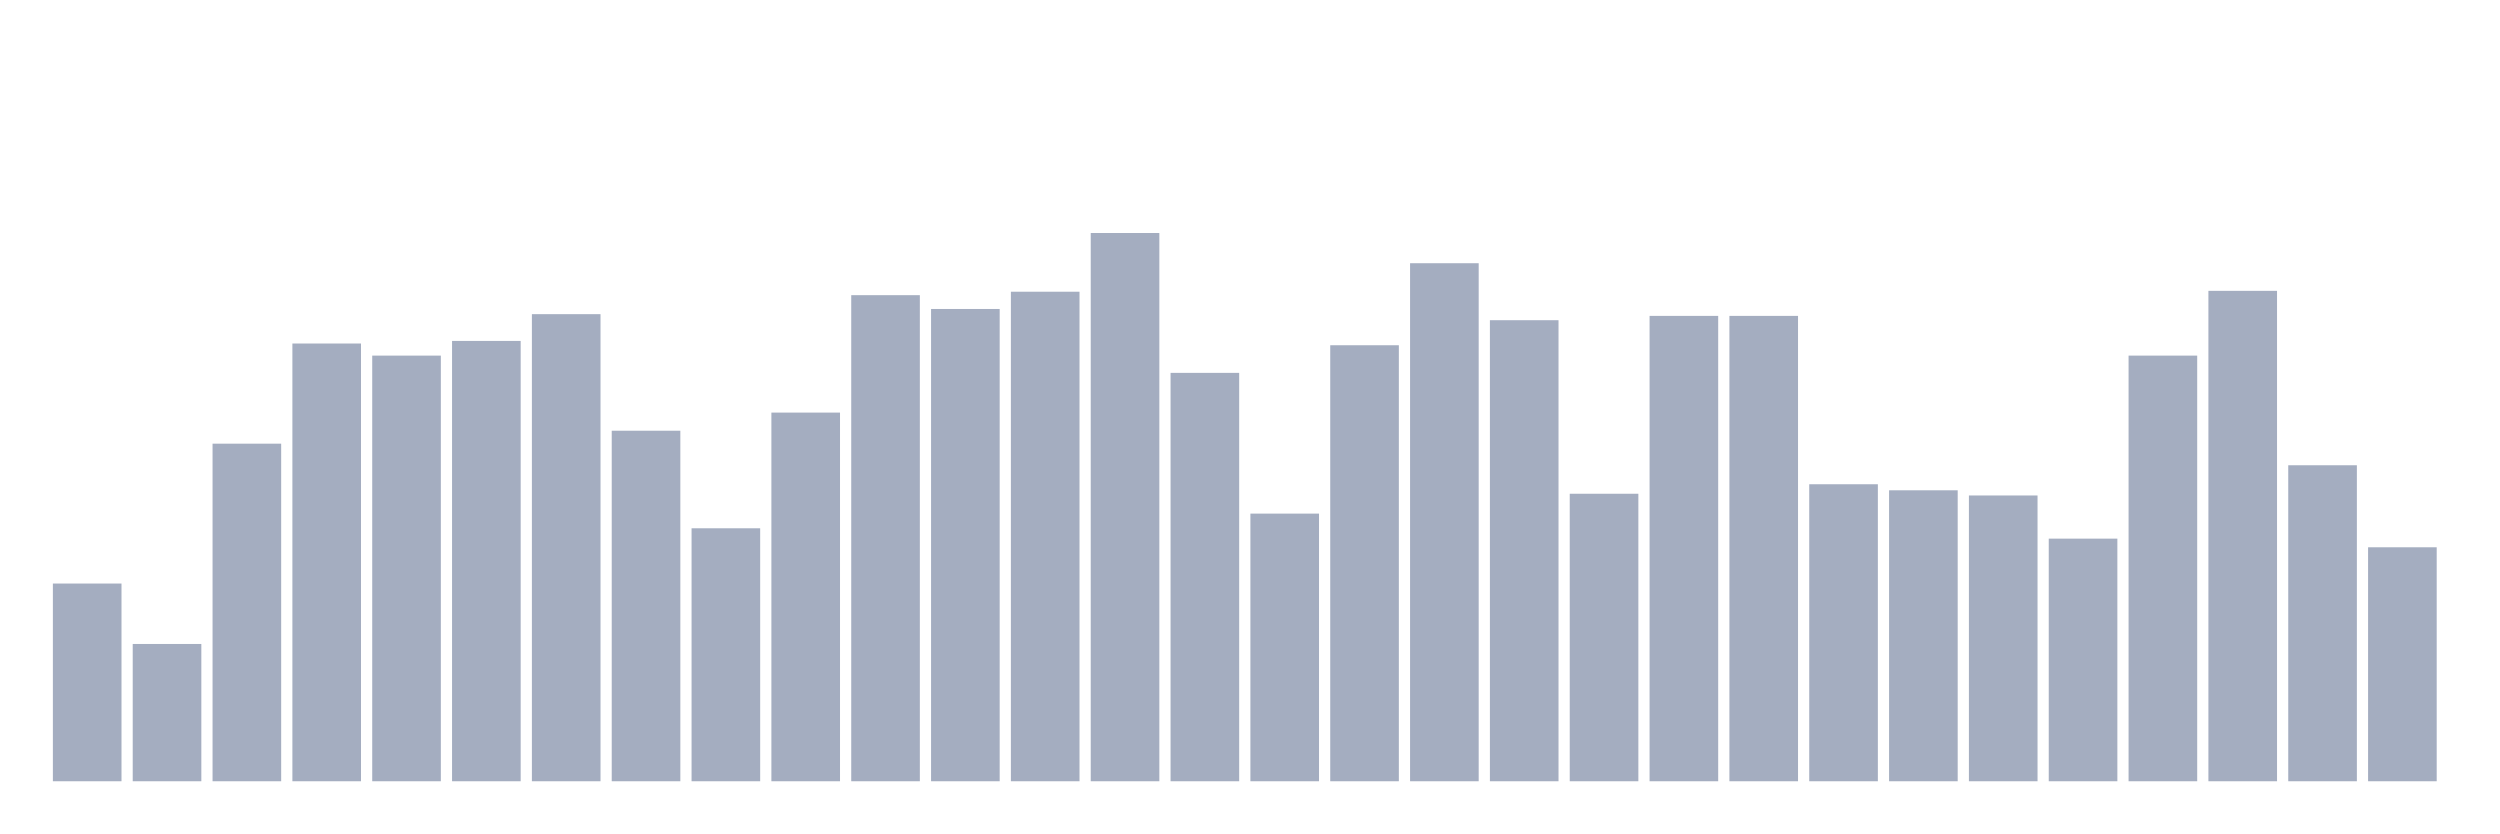
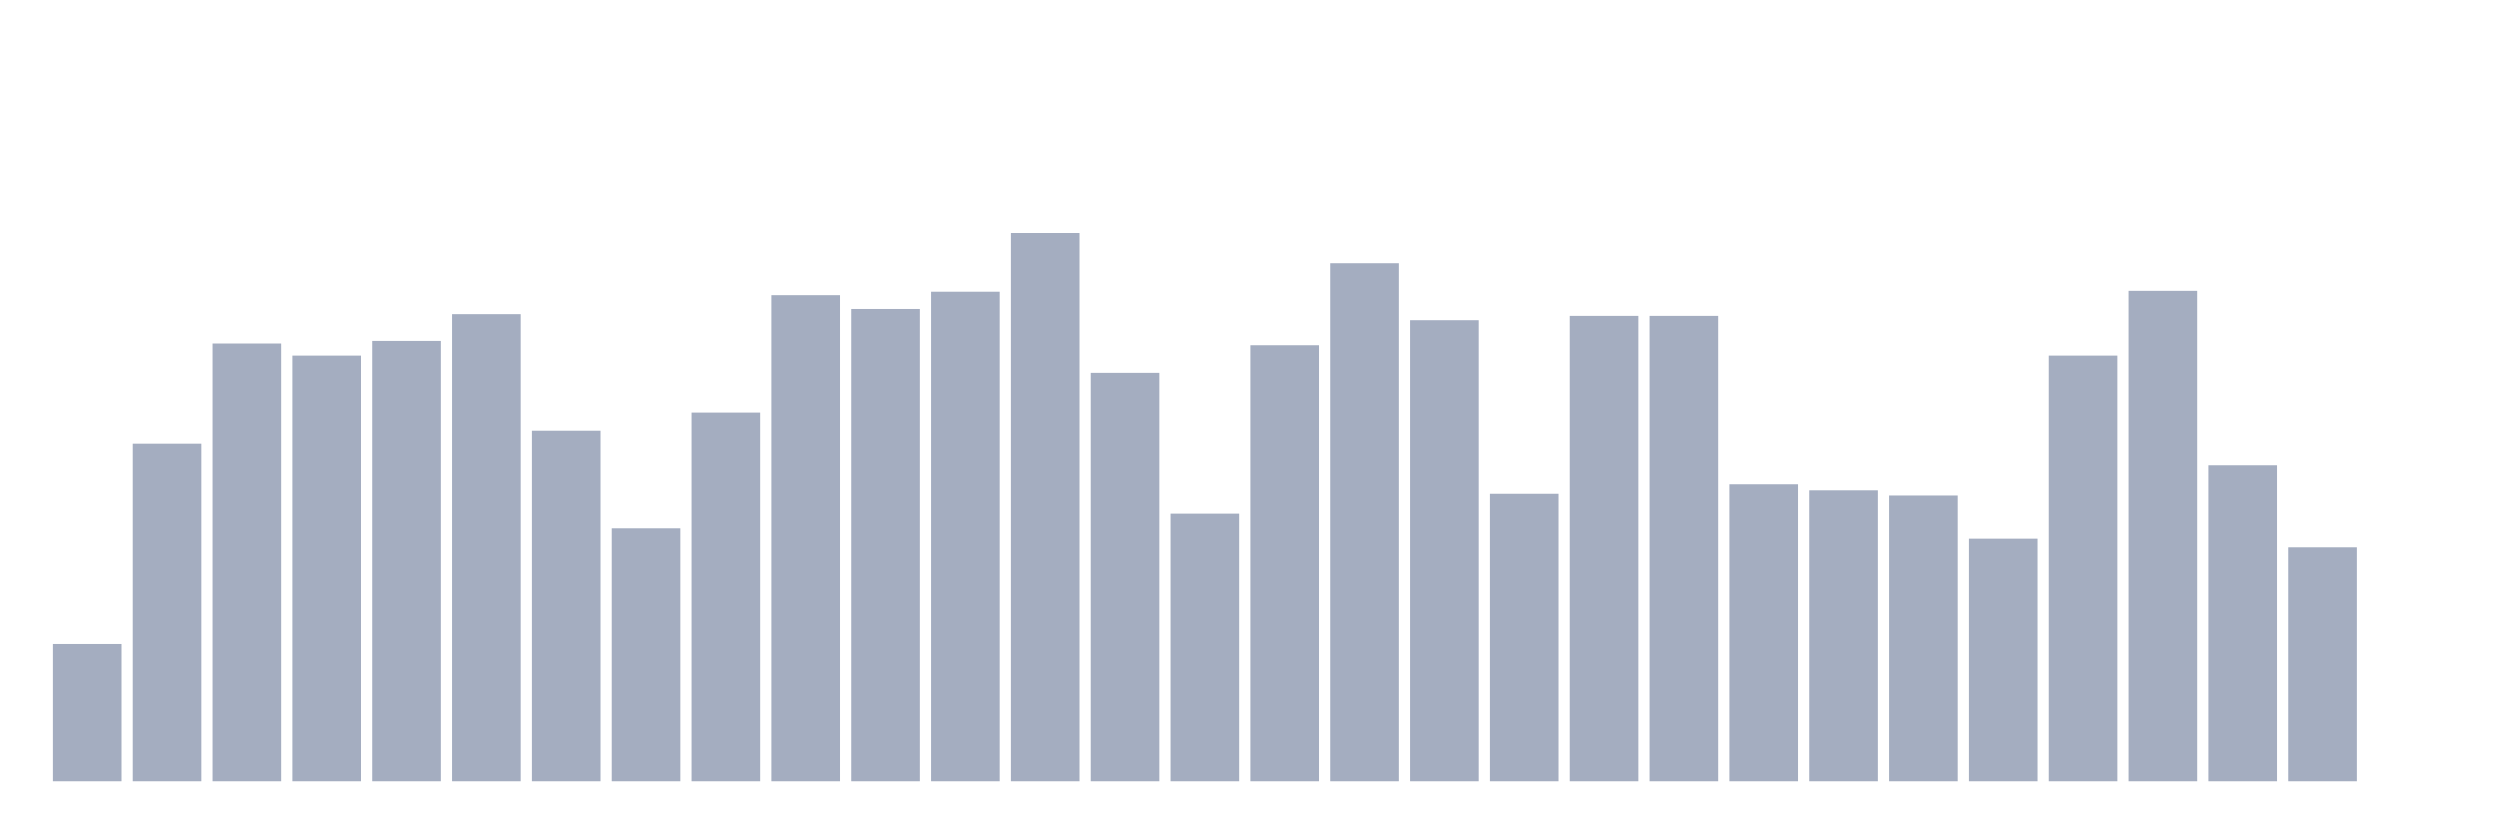
<svg xmlns="http://www.w3.org/2000/svg" viewBox="0 0 480 160">
  <g transform="translate(10,10)">
-     <rect class="bar" x="0.153" width="13.175" y="102.039" height="37.961" fill="rgb(164,173,192)" />
-     <rect class="bar" x="15.482" width="13.175" y="113.643" height="26.357" fill="rgb(164,173,192)" />
-     <rect class="bar" x="30.81" width="13.175" y="75.184" height="64.816" fill="rgb(164,173,192)" />
-     <rect class="bar" x="46.138" width="13.175" y="55.955" height="84.045" fill="rgb(164,173,192)" />
-     <rect class="bar" x="61.466" width="13.175" y="58.276" height="81.724" fill="rgb(164,173,192)" />
-     <rect class="bar" x="76.794" width="13.175" y="55.458" height="84.542" fill="rgb(164,173,192)" />
-     <rect class="bar" x="92.123" width="13.175" y="50.319" height="89.681" fill="rgb(164,173,192)" />
-     <rect class="bar" x="107.451" width="13.175" y="72.698" height="67.302" fill="rgb(164,173,192)" />
-     <rect class="bar" x="122.779" width="13.175" y="91.43" height="48.57" fill="rgb(164,173,192)" />
-     <rect class="bar" x="138.107" width="13.175" y="69.217" height="70.783" fill="rgb(164,173,192)" />
-     <rect class="bar" x="153.436" width="13.175" y="46.672" height="93.328" fill="rgb(164,173,192)" />
-     <rect class="bar" x="168.764" width="13.175" y="49.324" height="90.676" fill="rgb(164,173,192)" />
-     <rect class="bar" x="184.092" width="13.175" y="46.009" height="93.991" fill="rgb(164,173,192)" />
-     <rect class="bar" x="199.42" width="13.175" y="34.737" height="105.263" fill="rgb(164,173,192)" />
-     <rect class="bar" x="214.748" width="13.175" y="61.591" height="78.409" fill="rgb(164,173,192)" />
-     <rect class="bar" x="230.077" width="13.175" y="88.612" height="51.388" fill="rgb(164,173,192)" />
-     <rect class="bar" x="245.405" width="13.175" y="56.287" height="83.713" fill="rgb(164,173,192)" />
-     <rect class="bar" x="260.733" width="13.175" y="40.539" height="99.461" fill="rgb(164,173,192)" />
-     <rect class="bar" x="276.061" width="13.175" y="51.479" height="88.521" fill="rgb(164,173,192)" />
-     <rect class="bar" x="291.39" width="13.175" y="84.799" height="55.201" fill="rgb(164,173,192)" />
+     <rect class="bar" x="0.153" width="13.175" y="113.643" height="26.357" fill="rgb(164,173,192)" />
+     <rect class="bar" x="15.482" width="13.175" y="75.184" height="64.816" fill="rgb(164,173,192)" />
+     <rect class="bar" x="30.81" width="13.175" y="55.955" height="84.045" fill="rgb(164,173,192)" />
+     <rect class="bar" x="46.138" width="13.175" y="58.276" height="81.724" fill="rgb(164,173,192)" />
+     <rect class="bar" x="61.466" width="13.175" y="55.458" height="84.542" fill="rgb(164,173,192)" />
+     <rect class="bar" x="76.794" width="13.175" y="50.319" height="89.681" fill="rgb(164,173,192)" />
+     <rect class="bar" x="92.123" width="13.175" y="72.698" height="67.302" fill="rgb(164,173,192)" />
+     <rect class="bar" x="107.451" width="13.175" y="91.43" height="48.57" fill="rgb(164,173,192)" />
+     <rect class="bar" x="122.779" width="13.175" y="69.217" height="70.783" fill="rgb(164,173,192)" />
+     <rect class="bar" x="138.107" width="13.175" y="46.672" height="93.328" fill="rgb(164,173,192)" />
+     <rect class="bar" x="153.436" width="13.175" y="49.324" height="90.676" fill="rgb(164,173,192)" />
+     <rect class="bar" x="168.764" width="13.175" y="46.009" height="93.991" fill="rgb(164,173,192)" />
+     <rect class="bar" x="184.092" width="13.175" y="34.737" height="105.263" fill="rgb(164,173,192)" />
+     <rect class="bar" x="199.42" width="13.175" y="61.591" height="78.409" fill="rgb(164,173,192)" />
+     <rect class="bar" x="214.748" width="13.175" y="88.612" height="51.388" fill="rgb(164,173,192)" />
+     <rect class="bar" x="230.077" width="13.175" y="56.287" height="83.713" fill="rgb(164,173,192)" />
+     <rect class="bar" x="245.405" width="13.175" y="40.539" height="99.461" fill="rgb(164,173,192)" />
+     <rect class="bar" x="260.733" width="13.175" y="51.479" height="88.521" fill="rgb(164,173,192)" />
+     <rect class="bar" x="276.061" width="13.175" y="84.799" height="55.201" fill="rgb(164,173,192)" />
+     <rect class="bar" x="291.39" width="13.175" y="50.651" height="89.349" fill="rgb(164,173,192)" />
    <rect class="bar" x="306.718" width="13.175" y="50.651" height="89.349" fill="rgb(164,173,192)" />
-     <rect class="bar" x="322.046" width="13.175" y="50.651" height="89.349" fill="rgb(164,173,192)" />
-     <rect class="bar" x="337.374" width="13.175" y="82.976" height="57.024" fill="rgb(164,173,192)" />
-     <rect class="bar" x="352.702" width="13.175" y="84.136" height="55.864" fill="rgb(164,173,192)" />
-     <rect class="bar" x="368.031" width="13.175" y="85.131" height="54.869" fill="rgb(164,173,192)" />
-     <rect class="bar" x="383.359" width="13.175" y="93.419" height="46.581" fill="rgb(164,173,192)" />
-     <rect class="bar" x="398.687" width="13.175" y="58.276" height="81.724" fill="rgb(164,173,192)" />
-     <rect class="bar" x="414.015" width="13.175" y="45.843" height="94.157" fill="rgb(164,173,192)" />
-     <rect class="bar" x="429.344" width="13.175" y="79.329" height="60.671" fill="rgb(164,173,192)" />
-     <rect class="bar" x="444.672" width="13.175" y="95.077" height="44.923" fill="rgb(164,173,192)" />
+     <rect class="bar" x="322.046" width="13.175" y="82.976" height="57.024" fill="rgb(164,173,192)" />
+     <rect class="bar" x="337.374" width="13.175" y="84.136" height="55.864" fill="rgb(164,173,192)" />
+     <rect class="bar" x="352.702" width="13.175" y="85.131" height="54.869" fill="rgb(164,173,192)" />
+     <rect class="bar" x="368.031" width="13.175" y="93.419" height="46.581" fill="rgb(164,173,192)" />
+     <rect class="bar" x="383.359" width="13.175" y="58.276" height="81.724" fill="rgb(164,173,192)" />
+     <rect class="bar" x="398.687" width="13.175" y="45.843" height="94.157" fill="rgb(164,173,192)" />
+     <rect class="bar" x="414.015" width="13.175" y="79.329" height="60.671" fill="rgb(164,173,192)" />
+     <rect class="bar" x="429.344" width="13.175" y="95.077" height="44.923" fill="rgb(164,173,192)" />
+     <rect class="bar" x="444.672" width="13.175" y="140" height="0" fill="rgb(164,173,192)" />
  </g>
</svg>
